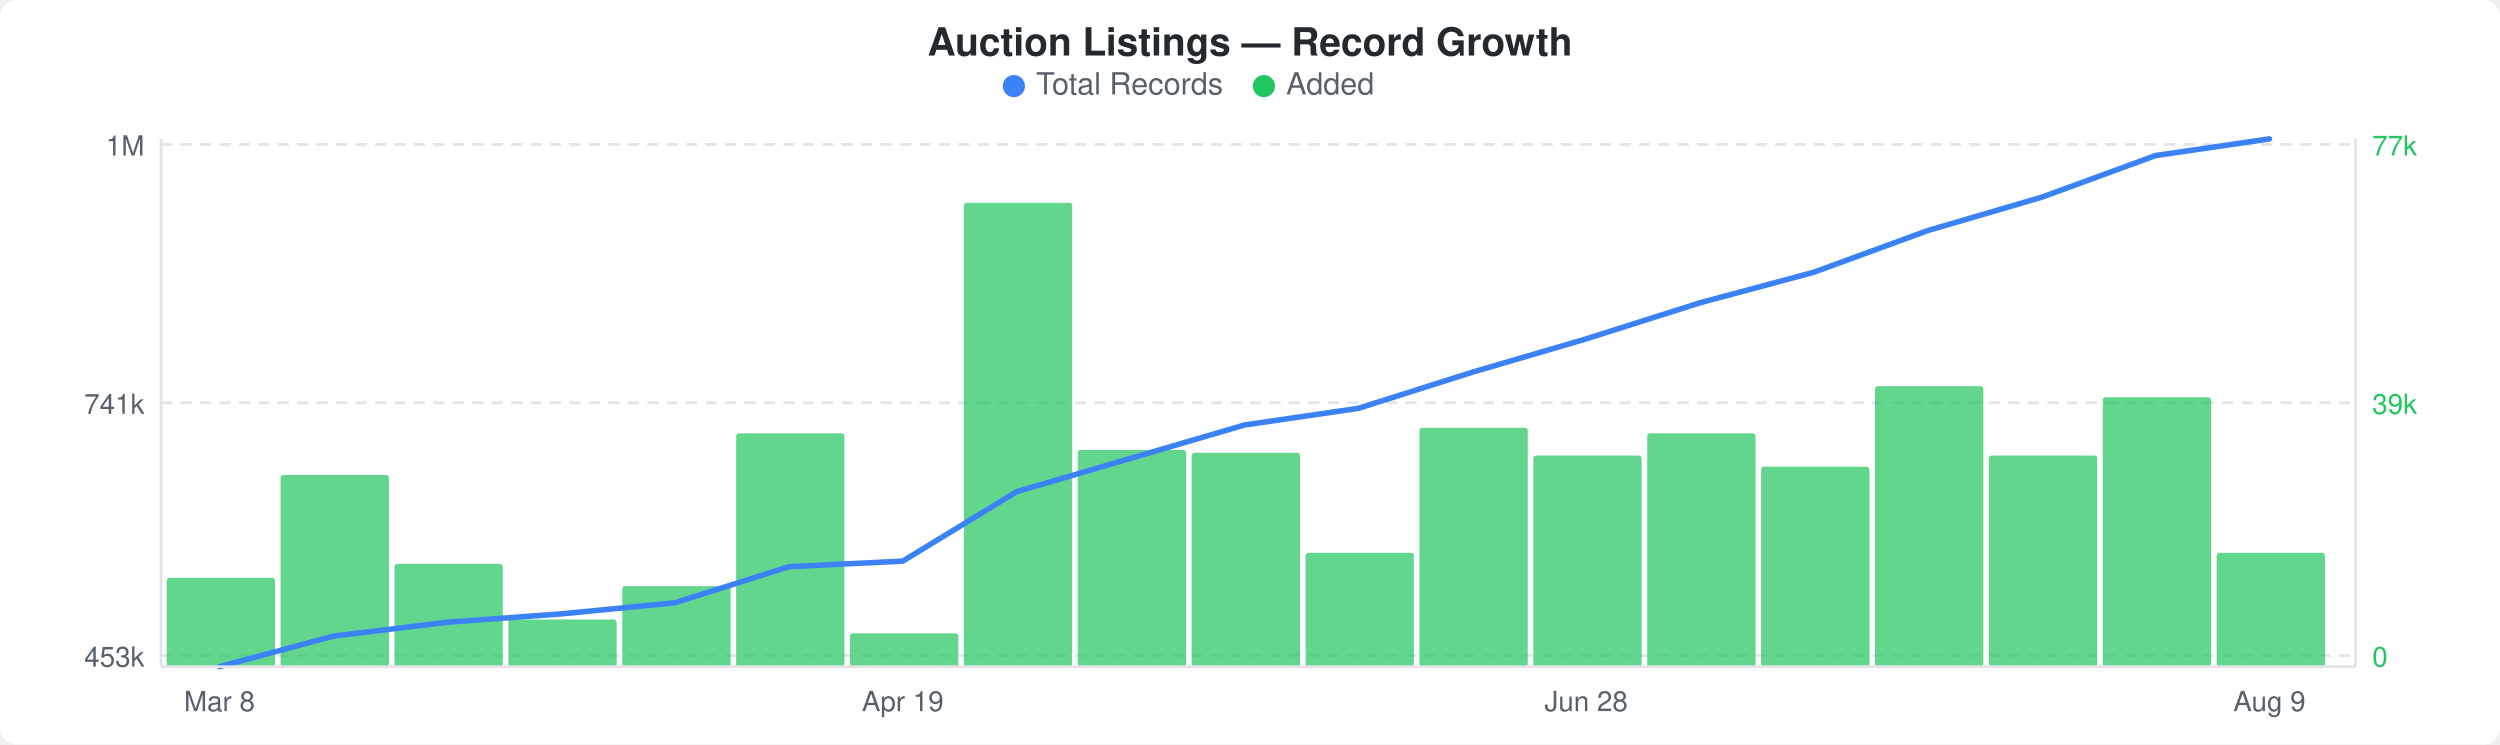
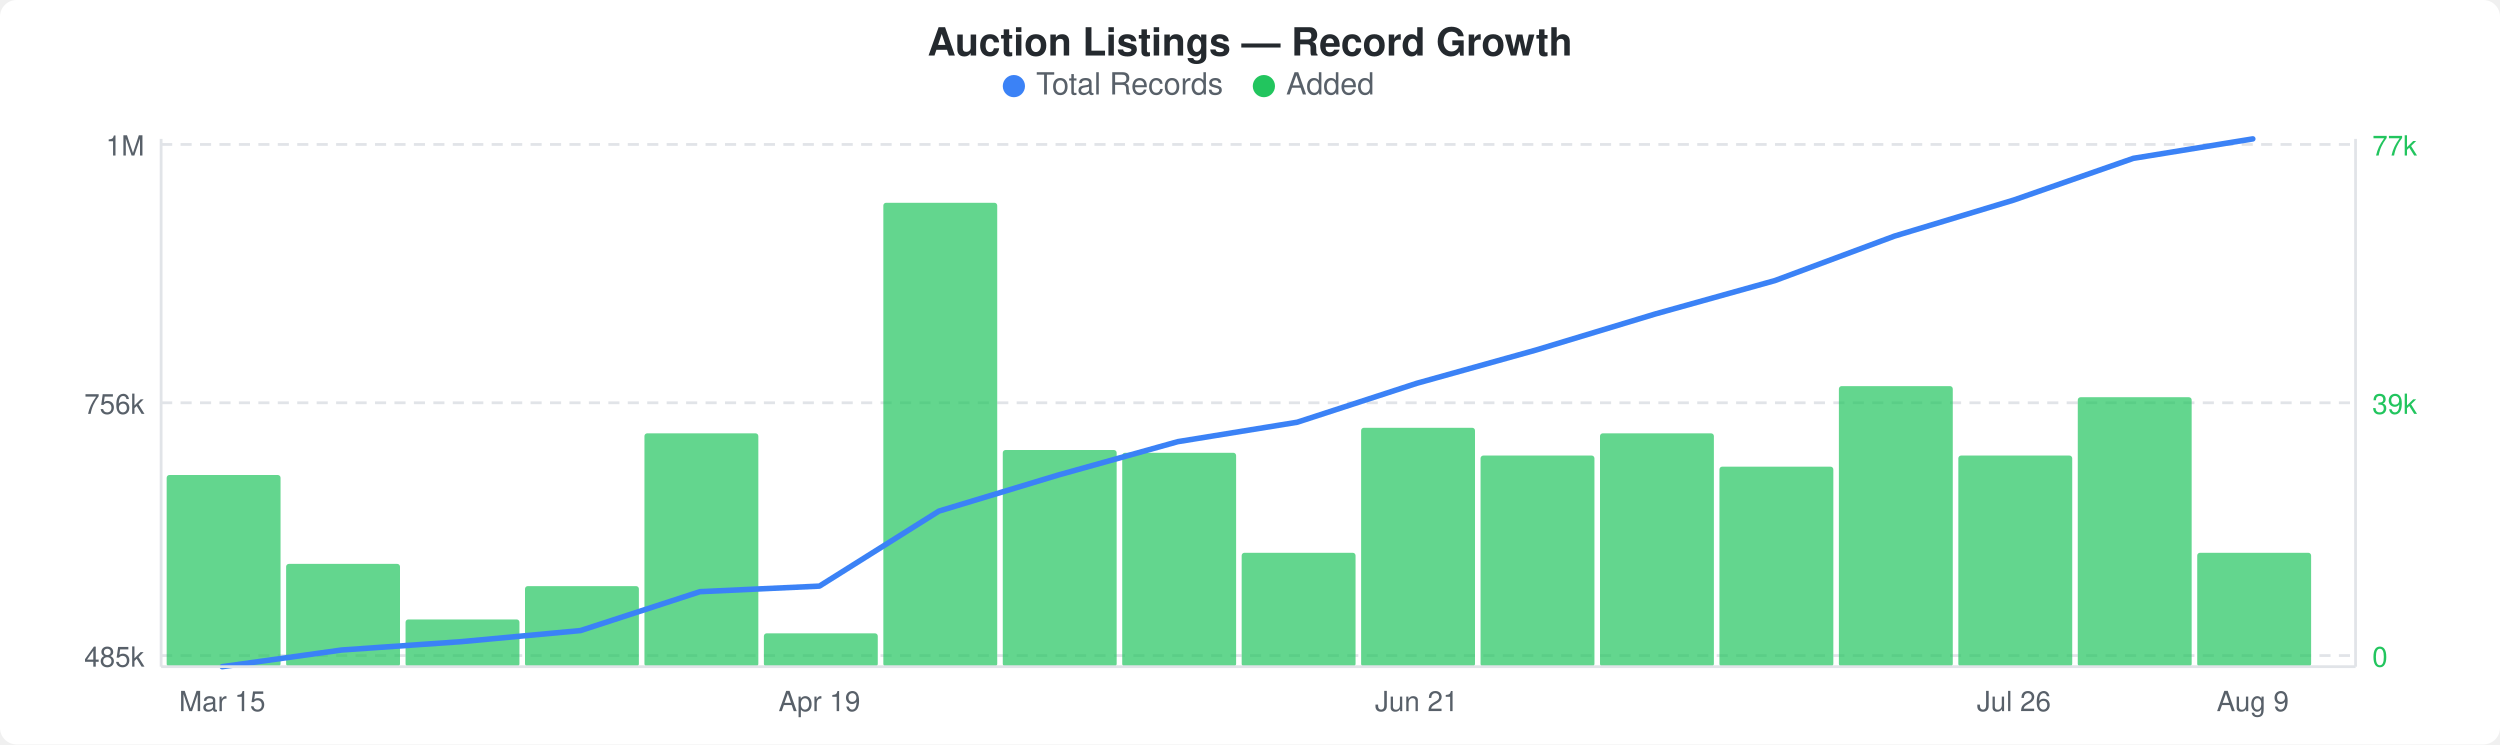
<svg xmlns="http://www.w3.org/2000/svg" width="900" height="268" viewBox="0 0 900 268">
  <rect width="900" height="268" fill="#ffffff" rx="6" ry="6" />
  <text x="450" y="20" text-anchor="middle" font-family="-apple-system, BlinkMacSystemFont, &quot;Segoe UI&quot;, Helvetica, Arial, sans-serif" font-size="14" font-weight="600" fill="#24292e">Auction Listings — Record Growth</text>
  <circle cx="365" cy="31" r="4" fill="#3b82f6" />
  <text x="373" y="34" font-family="-apple-system, BlinkMacSystemFont, &quot;Segoe UI&quot;, Helvetica, Arial, sans-serif" font-size="11" fill="#586069">Total Records</text>
  <circle cx="455" cy="31" r="4" fill="#22c55e" />
  <text x="463" y="34" font-family="-apple-system, BlinkMacSystemFont, &quot;Segoe UI&quot;, Helvetica, Arial, sans-serif" font-size="11" fill="#586069">Added</text>
  <line x1="58" y1="52" x2="848" y2="52" stroke="#e1e4e8" stroke-width="1" stroke-dasharray="4,3" />
  <line x1="58" y1="145" x2="848" y2="145" stroke="#e1e4e8" stroke-width="1" stroke-dasharray="4,3" />
  <line x1="58" y1="236" x2="848" y2="236" stroke="#e1e4e8" stroke-width="1" stroke-dasharray="4,3" />
-   <rect x="60" y="208" width="39" height="32" rx="1" fill="#22c55eb3" />
-   <rect x="101" y="171" width="39" height="69" rx="1" fill="#22c55eb3" />
-   <rect x="142" y="203" width="39" height="37" rx="1" fill="#22c55eb3" />
-   <rect x="183" y="223" width="39" height="17" rx="1" fill="#22c55eb3" />
-   <rect x="224" y="211" width="39" height="29" rx="1" fill="#22c55eb3" />
-   <rect x="265" y="156" width="39" height="84" rx="1" fill="#22c55eb3" />
-   <rect x="306" y="228" width="39" height="12" rx="1" fill="#22c55eb3" />
-   <rect x="347" y="73" width="39" height="167" rx="1" fill="#22c55eb3" />
-   <rect x="388" y="162" width="39" height="78" rx="1" fill="#22c55eb3" />
-   <rect x="429" y="163" width="39" height="77" rx="1" fill="#22c55eb3" />
-   <rect x="470" y="199" width="39" height="41" rx="1" fill="#22c55eb3" />
-   <rect x="511" y="154" width="39" height="86" rx="1" fill="#22c55eb3" />
-   <rect x="552" y="164" width="39" height="76" rx="1" fill="#22c55eb3" />
-   <rect x="593" y="156" width="39" height="84" rx="1" fill="#22c55eb3" />
-   <rect x="634" y="168" width="39" height="72" rx="1" fill="#22c55eb3" />
-   <rect x="675" y="139" width="39" height="101" rx="1" fill="#22c55eb3" />
-   <rect x="716" y="164" width="39" height="76" rx="1" fill="#22c55eb3" />
-   <rect x="757" y="143" width="39" height="97" rx="1" fill="#22c55eb3" />
-   <rect x="798" y="199" width="39" height="41" rx="1" fill="#22c55eb3" />
-   <polyline points="79,240 120,229 161,224 202,221 243,217 284,204 325,202 366,177 407,165 448,153 489,147 530,134 571,122 612,109 653,98 694,83 735,71 776,56 817,50" fill="none" stroke="#3b82f6" stroke-width="2" stroke-linejoin="round" stroke-linecap="round" />
+   <rect x="60" y="171" width="41" height="69" rx="1" fill="#22c55eb3" />
+   <rect x="103" y="203" width="41" height="37" rx="1" fill="#22c55eb3" />
+   <rect x="146" y="223" width="41" height="17" rx="1" fill="#22c55eb3" />
+   <rect x="189" y="211" width="41" height="29" rx="1" fill="#22c55eb3" />
+   <rect x="232" y="156" width="41" height="84" rx="1" fill="#22c55eb3" />
+   <rect x="275" y="228" width="41" height="12" rx="1" fill="#22c55eb3" />
+   <rect x="318" y="73" width="41" height="167" rx="1" fill="#22c55eb3" />
+   <rect x="361" y="162" width="41" height="78" rx="1" fill="#22c55eb3" />
+   <rect x="404" y="163" width="41" height="77" rx="1" fill="#22c55eb3" />
+   <rect x="447" y="199" width="41" height="41" rx="1" fill="#22c55eb3" />
+   <rect x="490" y="154" width="41" height="86" rx="1" fill="#22c55eb3" />
+   <rect x="533" y="164" width="41" height="76" rx="1" fill="#22c55eb3" />
+   <rect x="576" y="156" width="41" height="84" rx="1" fill="#22c55eb3" />
+   <rect x="619" y="168" width="41" height="72" rx="1" fill="#22c55eb3" />
+   <rect x="662" y="139" width="41" height="101" rx="1" fill="#22c55eb3" />
+   <rect x="705" y="164" width="41" height="76" rx="1" fill="#22c55eb3" />
+   <rect x="748" y="143" width="41" height="97" rx="1" fill="#22c55eb3" />
+   <rect x="791" y="199" width="41" height="41" rx="1" fill="#22c55eb3" />
+   <polyline points="80,240 123,234 166,231 209,227 252,213 295,211 338,184 381,171 424,159 467,152 510,138 553,126 596,113 639,101 682,85 725,72 768,57 811,50" fill="none" stroke="#3b82f6" stroke-width="2" stroke-linejoin="round" stroke-linecap="round" />
  <text x="52" y="56" text-anchor="end" font-family="-apple-system, BlinkMacSystemFont, &quot;Segoe UI&quot;, Helvetica, Arial, sans-serif" font-size="10" fill="#586069">1M</text>
-   <text x="52" y="149" text-anchor="end" font-family="-apple-system, BlinkMacSystemFont, &quot;Segoe UI&quot;, Helvetica, Arial, sans-serif" font-size="10" fill="#586069">741k</text>
-   <text x="52" y="240" text-anchor="end" font-family="-apple-system, BlinkMacSystemFont, &quot;Segoe UI&quot;, Helvetica, Arial, sans-serif" font-size="10" fill="#586069">453k</text>
+   <text x="52" y="149" text-anchor="end" font-family="-apple-system, BlinkMacSystemFont, &quot;Segoe UI&quot;, Helvetica, Arial, sans-serif" font-size="10" fill="#586069">756k</text>
+   <text x="52" y="240" text-anchor="end" font-family="-apple-system, BlinkMacSystemFont, &quot;Segoe UI&quot;, Helvetica, Arial, sans-serif" font-size="10" fill="#586069">485k</text>
  <text x="854" y="56" text-anchor="start" font-family="-apple-system, BlinkMacSystemFont, &quot;Segoe UI&quot;, Helvetica, Arial, sans-serif" font-size="10" fill="#22c55e">77k</text>
  <text x="854" y="149" text-anchor="start" font-family="-apple-system, BlinkMacSystemFont, &quot;Segoe UI&quot;, Helvetica, Arial, sans-serif" font-size="10" fill="#22c55e">39k</text>
  <text x="854" y="240" text-anchor="start" font-family="-apple-system, BlinkMacSystemFont, &quot;Segoe UI&quot;, Helvetica, Arial, sans-serif" font-size="10" fill="#22c55e">0</text>
  <line x1="58" y1="50" x2="58" y2="240" stroke="#e1e4e8" stroke-width="1" />
  <line x1="58" y1="240" x2="848" y2="240" stroke="#e1e4e8" stroke-width="1" />
  <line x1="848" y1="50" x2="848" y2="240" stroke="#e1e4e8" stroke-width="1" />
-   <text x="79" y="256" text-anchor="middle" font-family="-apple-system, BlinkMacSystemFont, &quot;Segoe UI&quot;, Helvetica, Arial, sans-serif" font-size="10" fill="#586069">Mar 8</text>
-   <text x="325" y="256" text-anchor="middle" font-family="-apple-system, BlinkMacSystemFont, &quot;Segoe UI&quot;, Helvetica, Arial, sans-serif" font-size="10" fill="#586069">Apr 19</text>
-   <text x="571" y="256" text-anchor="middle" font-family="-apple-system, BlinkMacSystemFont, &quot;Segoe UI&quot;, Helvetica, Arial, sans-serif" font-size="10" fill="#586069">Jun 28</text>
-   <text x="817" y="256" text-anchor="middle" font-family="-apple-system, BlinkMacSystemFont, &quot;Segoe UI&quot;, Helvetica, Arial, sans-serif" font-size="10" fill="#586069">Aug 9</text>
+   <text x="80" y="256" text-anchor="middle" font-family="-apple-system, BlinkMacSystemFont, &quot;Segoe UI&quot;, Helvetica, Arial, sans-serif" font-size="10" fill="#586069">Mar 15</text>
+   <text x="295" y="256" text-anchor="middle" font-family="-apple-system, BlinkMacSystemFont, &quot;Segoe UI&quot;, Helvetica, Arial, sans-serif" font-size="10" fill="#586069">Apr 19</text>
+   <text x="510" y="256" text-anchor="middle" font-family="-apple-system, BlinkMacSystemFont, &quot;Segoe UI&quot;, Helvetica, Arial, sans-serif" font-size="10" fill="#586069">Jun 21</text>
+   <text x="725" y="256" text-anchor="middle" font-family="-apple-system, BlinkMacSystemFont, &quot;Segoe UI&quot;, Helvetica, Arial, sans-serif" font-size="10" fill="#586069">Jul 26</text>
+   <text x="811" y="256" text-anchor="middle" font-family="-apple-system, BlinkMacSystemFont, &quot;Segoe UI&quot;, Helvetica, Arial, sans-serif" font-size="10" fill="#586069">Aug 9</text>
</svg>
